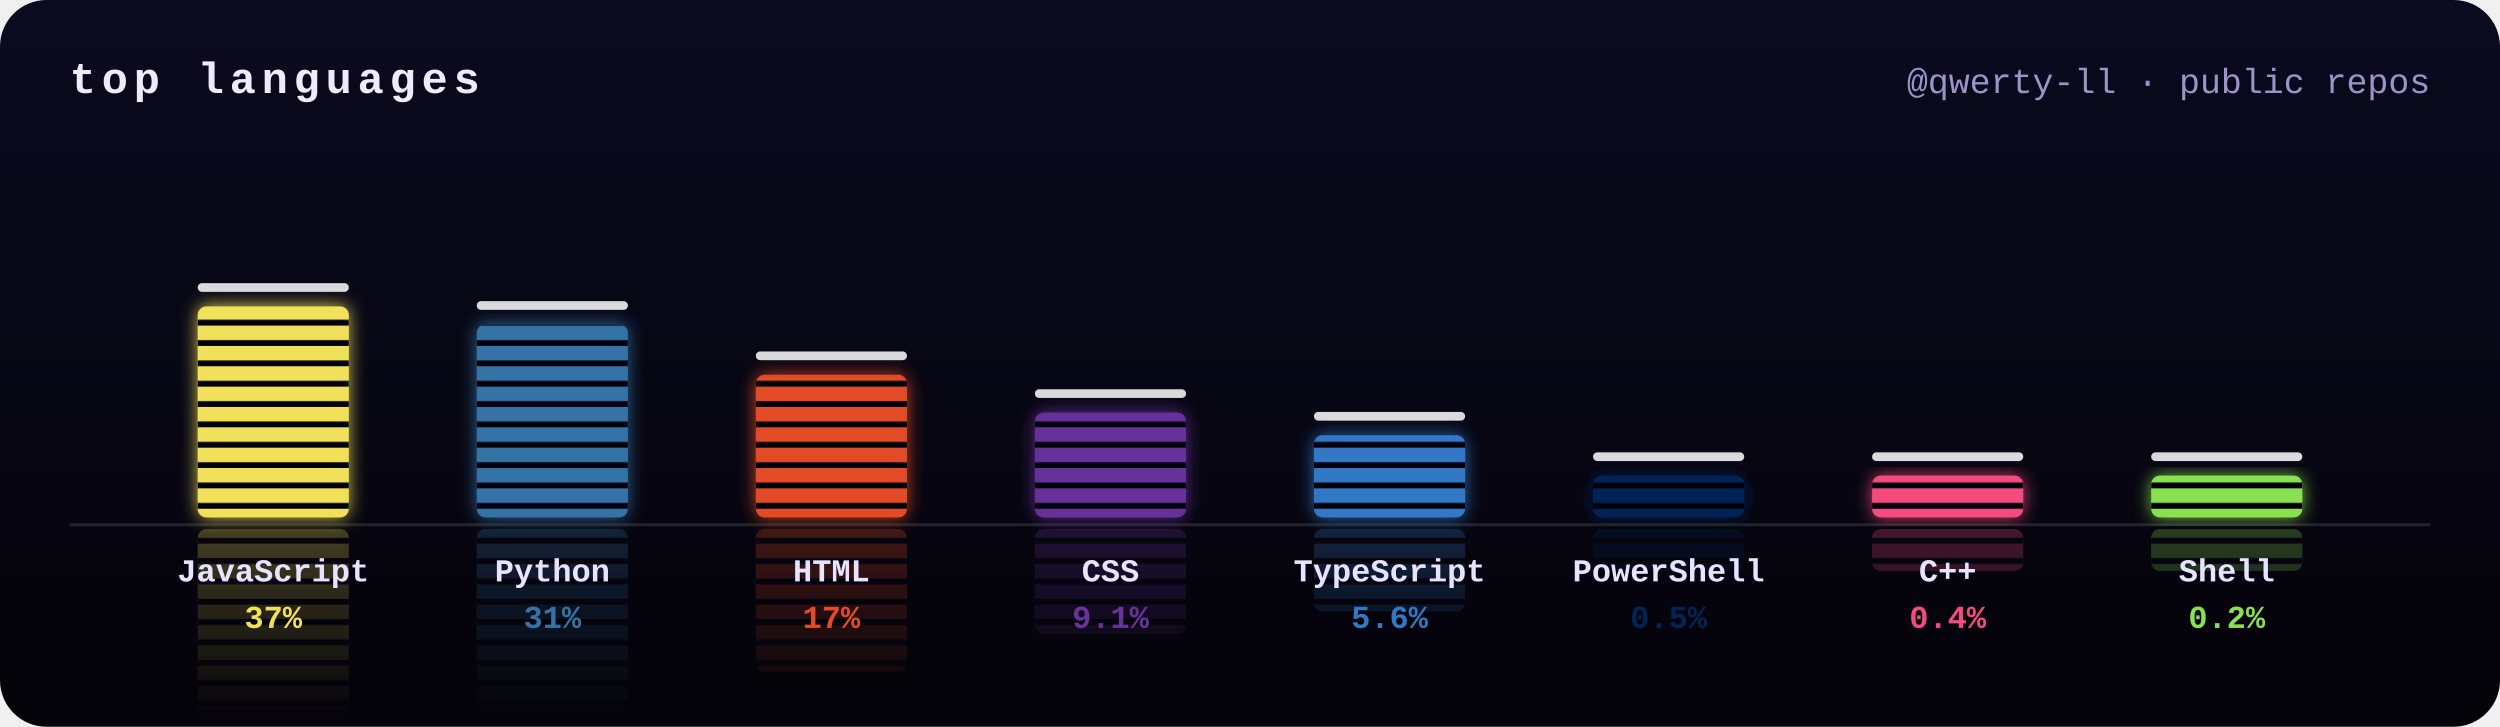
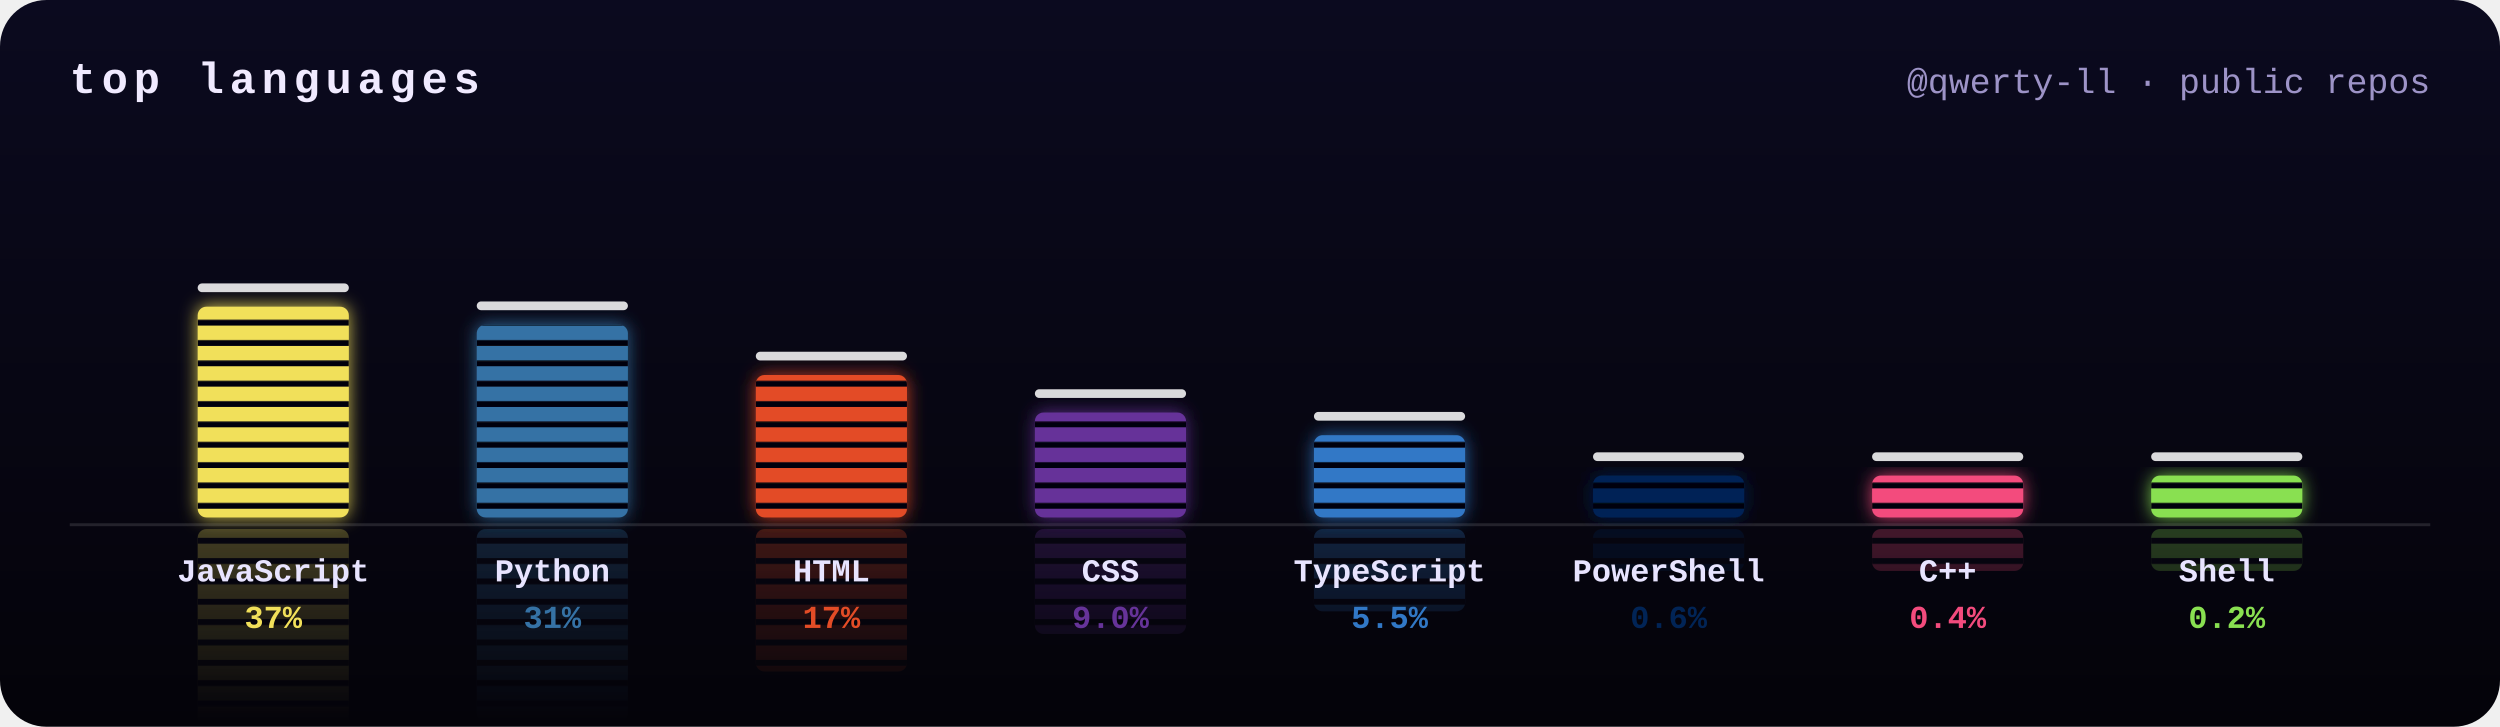
<svg xmlns="http://www.w3.org/2000/svg" width="860" height="250" viewBox="0 0 860 250">
  <defs>
    <clipPath id="frame">
      <rect width="860" height="250" rx="16" />
    </clipPath>
    <filter id="glow" x="-50%" y="-20%" width="200%" height="140%">
      <feGaussianBlur stdDeviation="3" result="b" />
      <feMerge>
        <feMergeNode in="b" />
        <feMergeNode in="SourceGraphic" />
      </feMerge>
    </filter>
    <linearGradient id="bg" x1="0" y1="0" x2="0" y2="1">
      <stop offset="0" stop-color="#0b0a1f" />
      <stop offset="1" stop-color="#040309" />
    </linearGradient>
    <mask id="reflect">
      <rect width="860" height="250" fill="url(#fade)" />
    </mask>
    <pattern id="leds" width="10" height="7" patternUnits="userSpaceOnUse">
      <rect y="5" width="10" height="2" fill="#050410" />
    </pattern>
    <linearGradient id="fade" gradientUnits="userSpaceOnUse" x1="0" y1="178" x2="0" y2="248">
      <stop offset="0" stop-color="#fff" stop-opacity=".45" />
      <stop offset="1" stop-color="#fff" stop-opacity="0" />
    </linearGradient>
  </defs>
  <style>
    .ttl{font:bold 15px ui-monospace,SFMono-Regular,Menlo,Consolas,"Liberation Mono",monospace;fill:#f0eaff;letter-spacing:2px;text-transform:uppercase}
    .sub{font:12px ui-monospace,SFMono-Regular,Menlo,Consolas,"Liberation Mono",monospace;fill:#9d93c7}
    .lang{font:bold 11px ui-monospace,SFMono-Regular,Menlo,Consolas,"Liberation Mono",monospace;fill:#e8e4ff}
    .pct{font:bold 11px ui-monospace,SFMono-Regular,Menlo,Consolas,"Liberation Mono",monospace}
    @keyframes eq0{0%{transform:scaleY(0.8)}16.7%{transform:scaleY(0.9)}33.3%{transform:scaleY(0.9)}50%{transform:scaleY(0.9)}66.7%{transform:scaleY(0.9)}83.3%{transform:scaleY(0.8)}100%{transform:scaleY(0.8)}}
- @keyframes pk0{0%{transform:translateY(0)}15%{transform:translateY(-9.8px)}100%{transform:translateY(16px)}}
+ @keyframes pk0{0%{transform:translateY(0)}15%{transform:translateY(-9.8px)}100%{transform:translateY(15.9px)}}
@keyframes eq1{0%{transform:scaleY(0.7)}16.7%{transform:scaleY(0.6)}33.3%{transform:scaleY(1)}50%{transform:scaleY(0.7)}66.7%{transform:scaleY(0.7)}83.3%{transform:scaleY(0.9)}100%{transform:scaleY(0.7)}}
@keyframes pk1{0%{transform:translateY(0)}15%{transform:translateY(-9.3px)}100%{transform:translateY(14.6px)}}
@keyframes eq2{0%{transform:scaleY(0.9)}16.7%{transform:scaleY(1.1)}33.3%{transform:scaleY(1.1)}50%{transform:scaleY(0.7)}66.7%{transform:scaleY(1)}83.3%{transform:scaleY(0.8)}100%{transform:scaleY(0.9)}}
@keyframes pk2{0%{transform:translateY(0)}15%{transform:translateY(-7.9px)}100%{transform:translateY(10.8px)}}
@keyframes eq3{0%{transform:scaleY(0.8)}16.7%{transform:scaleY(1.1)}33.3%{transform:scaleY(1)}50%{transform:scaleY(0.7)}66.7%{transform:scaleY(0.7)}83.3%{transform:scaleY(0.9)}100%{transform:scaleY(0.8)}}
@keyframes pk3{0%{transform:translateY(0)}15%{transform:translateY(-6.9px)}100%{transform:translateY(7.9px)}}
@keyframes eq4{0%{transform:scaleY(1.1)}16.7%{transform:scaleY(1)}33.3%{transform:scaleY(0.9)}50%{transform:scaleY(0.8)}66.7%{transform:scaleY(0.9)}83.3%{transform:scaleY(1)}100%{transform:scaleY(1.1)}}
@keyframes pk4{0%{transform:translateY(0)}15%{transform:translateY(-6.3px)}100%{transform:translateY(6.2px)}}
@keyframes eq5{0%{transform:scaleY(0.6)}16.7%{transform:scaleY(0.7)}33.3%{transform:scaleY(0.6)}50%{transform:scaleY(0.8)}66.7%{transform:scaleY(1.1)}83.3%{transform:scaleY(0.7)}100%{transform:scaleY(0.6)}}
@keyframes pk5{0%{transform:translateY(0)}15%{transform:translateY(-5.2px)}100%{transform:translateY(3.2px)}}
@keyframes eq6{0%{transform:scaleY(0.6)}16.7%{transform:scaleY(0.7)}33.3%{transform:scaleY(0.6)}50%{transform:scaleY(1)}66.7%{transform:scaleY(0.8)}83.3%{transform:scaleY(0.7)}100%{transform:scaleY(0.6)}}
@keyframes pk6{0%{transform:translateY(0)}15%{transform:translateY(-5.2px)}100%{transform:translateY(3.2px)}}
@keyframes eq7{0%{transform:scaleY(1.1)}16.7%{transform:scaleY(0.9)}33.3%{transform:scaleY(0.8)}50%{transform:scaleY(1)}66.7%{transform:scaleY(0.9)}83.3%{transform:scaleY(0.6)}100%{transform:scaleY(1.1)}}
@keyframes pk7{0%{transform:translateY(0)}15%{transform:translateY(-5.2px)}100%{transform:translateY(3.2px)}}</style>
  <g clip-path="url(#frame)">
    <rect width="860" height="250" fill="url(#bg)" />
    <text x="24" y="32" class="ttl">top languages</text>
    <text x="836" y="32" class="sub" text-anchor="end">@qwerty-ll · public repos</text>
    <g mask="url(#reflect)" opacity=".6">
      <g transform="translate(0,360) scale(1,-1)">
        <g style="transform-box:fill-box;transform-origin:50% 100%;animation:eq0 2s ease-in-out -1.1s infinite">
-           <rect x="68" y="105.4" width="52" height="72.6" rx="3" fill="#f1e05a" />
-           <rect x="68" y="105.4" width="52" height="72.6" rx="3" fill="url(#leds)" />
+           <rect x="68" y="105.5" width="52" height="72.5" rx="3" fill="#f1e05a" />
+           <rect x="68" y="105.5" width="52" height="72.5" rx="3" fill="url(#leds)" />
        </g>
      </g>
      <g transform="translate(0,360) scale(1,-1)">
        <g style="transform-box:fill-box;transform-origin:50% 100%;animation:eq1 2.6s ease-in-out -0.9s infinite">
-           <rect x="164" y="111.6" width="52" height="66.4" rx="3" fill="#3572A5" />
-           <rect x="164" y="111.6" width="52" height="66.4" rx="3" fill="url(#leds)" />
+           <rect x="164" y="111.7" width="52" height="66.3" rx="3" fill="#3572A5" />
+           <rect x="164" y="111.7" width="52" height="66.3" rx="3" fill="url(#leds)" />
        </g>
      </g>
      <g transform="translate(0,360) scale(1,-1)">
        <g style="transform-box:fill-box;transform-origin:50% 100%;animation:eq2 1.7s ease-in-out -1.1s infinite">
-           <rect x="260" y="128.9" width="52" height="49.1" rx="3" fill="#e34c26" />
-           <rect x="260" y="128.9" width="52" height="49.1" rx="3" fill="url(#leds)" />
+           <rect x="260" y="129" width="52" height="49" rx="3" fill="#e34c26" />
+           <rect x="260" y="129" width="52" height="49" rx="3" fill="url(#leds)" />
        </g>
      </g>
      <g transform="translate(0,360) scale(1,-1)">
        <g style="transform-box:fill-box;transform-origin:50% 100%;animation:eq3 2.5s ease-in-out -0.8s infinite">
          <rect x="356" y="141.9" width="52" height="36.1" rx="3" fill="#663399" />
          <rect x="356" y="141.9" width="52" height="36.1" rx="3" fill="url(#leds)" />
        </g>
      </g>
      <g transform="translate(0,360) scale(1,-1)">
        <g style="transform-box:fill-box;transform-origin:50% 100%;animation:eq4 1.7s ease-in-out -1.4s infinite">
          <rect x="452" y="149.7" width="52" height="28.3" rx="3" fill="#3178c6" />
          <rect x="452" y="149.7" width="52" height="28.3" rx="3" fill="url(#leds)" />
        </g>
      </g>
      <g transform="translate(0,360) scale(1,-1)">
        <g style="transform-box:fill-box;transform-origin:50% 100%;animation:eq5 1.9s ease-in-out -0.7s infinite">
          <rect x="548" y="163.6" width="52" height="14.4" rx="3" fill="#012456" />
          <rect x="548" y="163.6" width="52" height="14.4" rx="3" fill="url(#leds)" />
        </g>
      </g>
      <g transform="translate(0,360) scale(1,-1)">
        <g style="transform-box:fill-box;transform-origin:50% 100%;animation:eq6 2.4s ease-in-out -1.7s infinite">
          <rect x="644" y="163.6" width="52" height="14.4" rx="3" fill="#f34b7d" />
          <rect x="644" y="163.6" width="52" height="14.4" rx="3" fill="url(#leds)" />
        </g>
      </g>
      <g transform="translate(0,360) scale(1,-1)">
        <g style="transform-box:fill-box;transform-origin:50% 100%;animation:eq7 1.6s ease-in-out -0.5s infinite">
          <rect x="740" y="163.6" width="52" height="14.4" rx="3" fill="#89e051" />
          <rect x="740" y="163.6" width="52" height="14.4" rx="3" fill="url(#leds)" />
        </g>
      </g>
    </g>
    <rect x="24" y="180" width="812" height="1" fill="#fff" opacity=".12" />
    <g filter="url(#glow)">
      <g style="transform-box:fill-box;transform-origin:50% 100%;animation:eq0 2s ease-in-out -1.1s infinite">
-         <rect x="68" y="105.4" width="52" height="72.6" rx="3" fill="#f1e05a" />
-         <rect x="68" y="105.4" width="52" height="72.6" rx="3" fill="url(#leds)" />
+         <rect x="68" y="105.5" width="52" height="72.5" rx="3" fill="#f1e05a" />
+         <rect x="68" y="105.5" width="52" height="72.5" rx="3" fill="url(#leds)" />
      </g>
    </g>
-     <rect x="68" y="97.4" width="52" height="3" rx="1.5" fill="#fff" opacity=".85" style="animation:pk0 2s ease-out -1.1s infinite" />
+     <rect x="68" y="97.5" width="52" height="3" rx="1.5" fill="#fff" opacity=".85" style="animation:pk0 2s ease-out -1.1s infinite" />
    <text x="94" y="200" class="lang" text-anchor="middle">JavaScript</text>
    <text x="94" y="216" class="pct" text-anchor="middle" fill="#f1e05a">37%</text>
    <g filter="url(#glow)">
      <g style="transform-box:fill-box;transform-origin:50% 100%;animation:eq1 2.6s ease-in-out -0.9s infinite">
-         <rect x="164" y="111.6" width="52" height="66.4" rx="3" fill="#3572A5" />
-         <rect x="164" y="111.6" width="52" height="66.4" rx="3" fill="url(#leds)" />
+         <rect x="164" y="111.7" width="52" height="66.3" rx="3" fill="#3572A5" />
+         <rect x="164" y="111.7" width="52" height="66.3" rx="3" fill="url(#leds)" />
      </g>
    </g>
-     <rect x="164" y="103.6" width="52" height="3" rx="1.5" fill="#fff" opacity=".85" style="animation:pk1 2.6s ease-out -0.9s infinite" />
+     <rect x="164" y="103.7" width="52" height="3" rx="1.5" fill="#fff" opacity=".85" style="animation:pk1 2.6s ease-out -0.9s infinite" />
    <text x="190" y="200" class="lang" text-anchor="middle">Python</text>
    <text x="190" y="216" class="pct" text-anchor="middle" fill="#3572A5">31%</text>
    <g filter="url(#glow)">
      <g style="transform-box:fill-box;transform-origin:50% 100%;animation:eq2 1.7s ease-in-out -1.1s infinite">
-         <rect x="260" y="128.9" width="52" height="49.1" rx="3" fill="#e34c26" />
-         <rect x="260" y="128.9" width="52" height="49.1" rx="3" fill="url(#leds)" />
+         <rect x="260" y="129" width="52" height="49" rx="3" fill="#e34c26" />
+         <rect x="260" y="129" width="52" height="49" rx="3" fill="url(#leds)" />
      </g>
    </g>
-     <rect x="260" y="120.9" width="52" height="3" rx="1.5" fill="#fff" opacity=".85" style="animation:pk2 1.7s ease-out -1.1s infinite" />
+     <rect x="260" y="121" width="52" height="3" rx="1.5" fill="#fff" opacity=".85" style="animation:pk2 1.7s ease-out -1.1s infinite" />
    <text x="286" y="200" class="lang" text-anchor="middle">HTML</text>
    <text x="286" y="216" class="pct" text-anchor="middle" fill="#e34c26">17%</text>
    <g filter="url(#glow)">
      <g style="transform-box:fill-box;transform-origin:50% 100%;animation:eq3 2.5s ease-in-out -0.8s infinite">
        <rect x="356" y="141.9" width="52" height="36.1" rx="3" fill="#663399" />
        <rect x="356" y="141.9" width="52" height="36.1" rx="3" fill="url(#leds)" />
      </g>
    </g>
    <rect x="356" y="133.9" width="52" height="3" rx="1.5" fill="#fff" opacity=".85" style="animation:pk3 2.5s ease-out -0.8s infinite" />
    <text x="382" y="200" class="lang" text-anchor="middle">CSS</text>
-     <text x="382" y="216" class="pct" text-anchor="middle" fill="#663399">9.1%</text>
+     <text x="382" y="216" class="pct" text-anchor="middle" fill="#663399">9.0%</text>
    <g filter="url(#glow)">
      <g style="transform-box:fill-box;transform-origin:50% 100%;animation:eq4 1.7s ease-in-out -1.4s infinite">
        <rect x="452" y="149.7" width="52" height="28.3" rx="3" fill="#3178c6" />
        <rect x="452" y="149.7" width="52" height="28.3" rx="3" fill="url(#leds)" />
      </g>
    </g>
    <rect x="452" y="141.7" width="52" height="3" rx="1.5" fill="#fff" opacity=".85" style="animation:pk4 1.7s ease-out -1.4s infinite" />
    <text x="478" y="200" class="lang" text-anchor="middle">TypeScript</text>
-     <text x="478" y="216" class="pct" text-anchor="middle" fill="#3178c6">5.6%</text>
+     <text x="478" y="216" class="pct" text-anchor="middle" fill="#3178c6">5.5%</text>
    <g filter="url(#glow)">
      <g style="transform-box:fill-box;transform-origin:50% 100%;animation:eq5 1.9s ease-in-out -0.7s infinite">
        <rect x="548" y="163.6" width="52" height="14.4" rx="3" fill="#012456" />
        <rect x="548" y="163.6" width="52" height="14.4" rx="3" fill="url(#leds)" />
      </g>
    </g>
    <rect x="548" y="155.6" width="52" height="3" rx="1.5" fill="#fff" opacity=".85" style="animation:pk5 1.9s ease-out -0.7s infinite" />
    <text x="574" y="200" class="lang" text-anchor="middle">PowerShell</text>
-     <text x="574" y="216" class="pct" text-anchor="middle" fill="#012456">0.5%</text>
+     <text x="574" y="216" class="pct" text-anchor="middle" fill="#012456">0.6%</text>
    <g filter="url(#glow)">
      <g style="transform-box:fill-box;transform-origin:50% 100%;animation:eq6 2.4s ease-in-out -1.7s infinite">
        <rect x="644" y="163.6" width="52" height="14.4" rx="3" fill="#f34b7d" />
        <rect x="644" y="163.6" width="52" height="14.4" rx="3" fill="url(#leds)" />
      </g>
    </g>
    <rect x="644" y="155.6" width="52" height="3" rx="1.5" fill="#fff" opacity=".85" style="animation:pk6 2.4s ease-out -1.7s infinite" />
    <text x="670" y="200" class="lang" text-anchor="middle">C++</text>
    <text x="670" y="216" class="pct" text-anchor="middle" fill="#f34b7d">0.4%</text>
    <g filter="url(#glow)">
      <g style="transform-box:fill-box;transform-origin:50% 100%;animation:eq7 1.6s ease-in-out -0.5s infinite">
        <rect x="740" y="163.6" width="52" height="14.4" rx="3" fill="#89e051" />
        <rect x="740" y="163.6" width="52" height="14.4" rx="3" fill="url(#leds)" />
      </g>
    </g>
    <rect x="740" y="155.6" width="52" height="3" rx="1.5" fill="#fff" opacity=".85" style="animation:pk7 1.6s ease-out -0.5s infinite" />
    <text x="766" y="200" class="lang" text-anchor="middle">Shell</text>
    <text x="766" y="216" class="pct" text-anchor="middle" fill="#89e051">0.2%</text>
  </g>
</svg>
